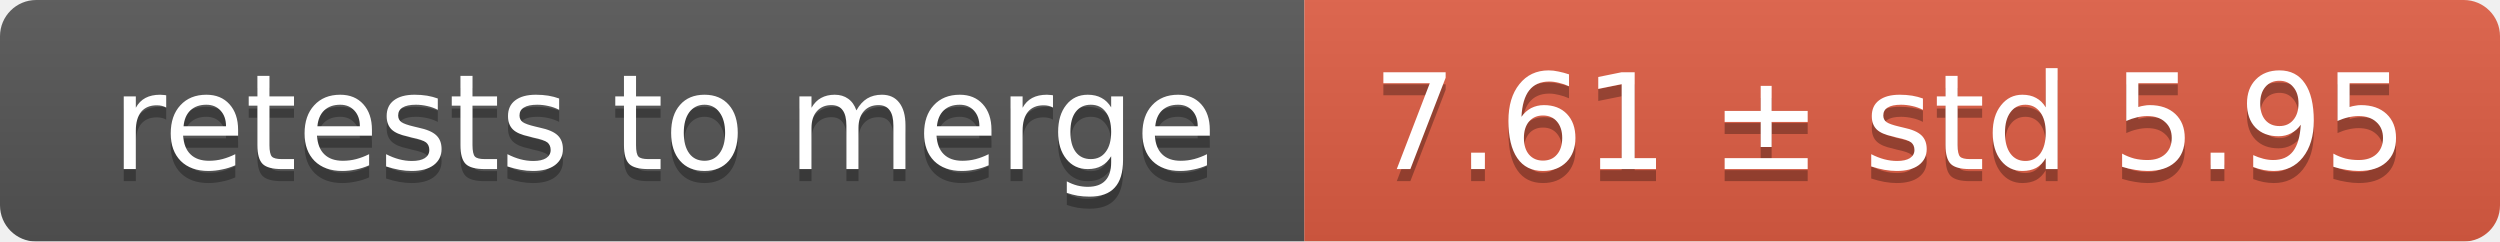
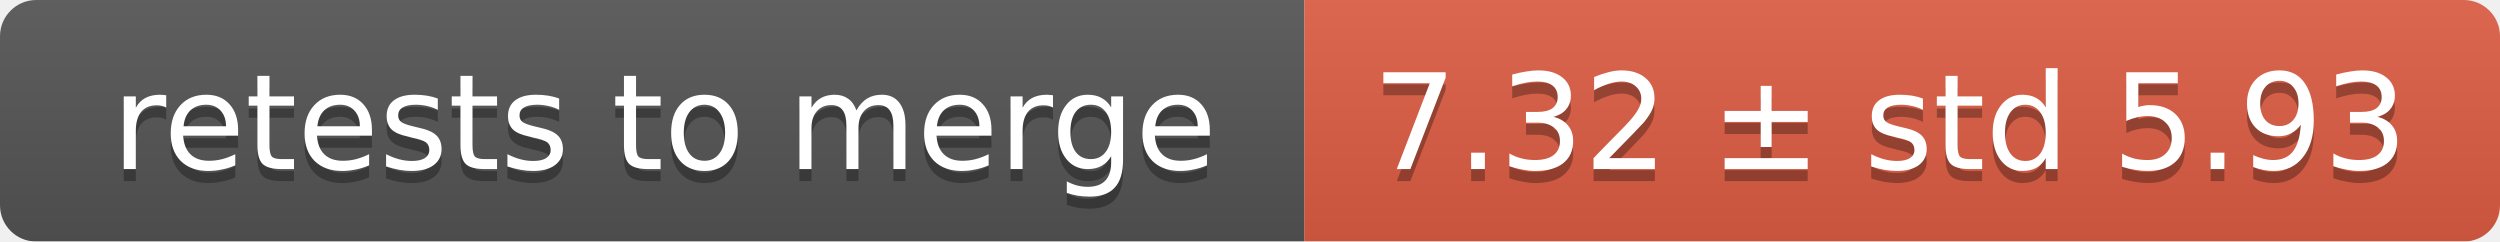
<svg xmlns="http://www.w3.org/2000/svg" width="207" height="20">
  <linearGradient id="smooth" x2="0" y2="100%">
    <stop offset="0" stop-color="#bbb" stop-opacity=".1" />
    <stop offset="1" stop-opacity=".1" />
  </linearGradient>
  <mask id="round">
    <rect width="207" height="20" rx="3" fill="#fff" />
  </mask>
  <g mask="url(#round)">
    <rect width="108" height="20" fill="#555" />
    <rect x="108" width="99" height="20" fill="#e05d44" />
    <rect width="207" height="20" fill="url(#smooth)" />
  </g>
  <g fill="#fff" text-anchor="middle" font-family="DejaVu Sans,Verdana,Geneva,sans-serif" font-size="11">
    <text x="55" y="15" fill="#010101" fill-opacity=".3">retests to merge</text>
    <text x="55" y="14">retests to merge</text>
-     <text x="156.5" y="15" fill="#010101" fill-opacity=".3">7.61 ± std 5.95</text>
-     <text x="156.5" y="14">7.61 ± std 5.95</text>
+     <text x="156.5" y="15" fill="#010101" fill-opacity=".3">7.32 ± std 5.93</text>
+     <text x="156.5" y="14">7.32 ± std 5.93</text>
  </g>
</svg>
